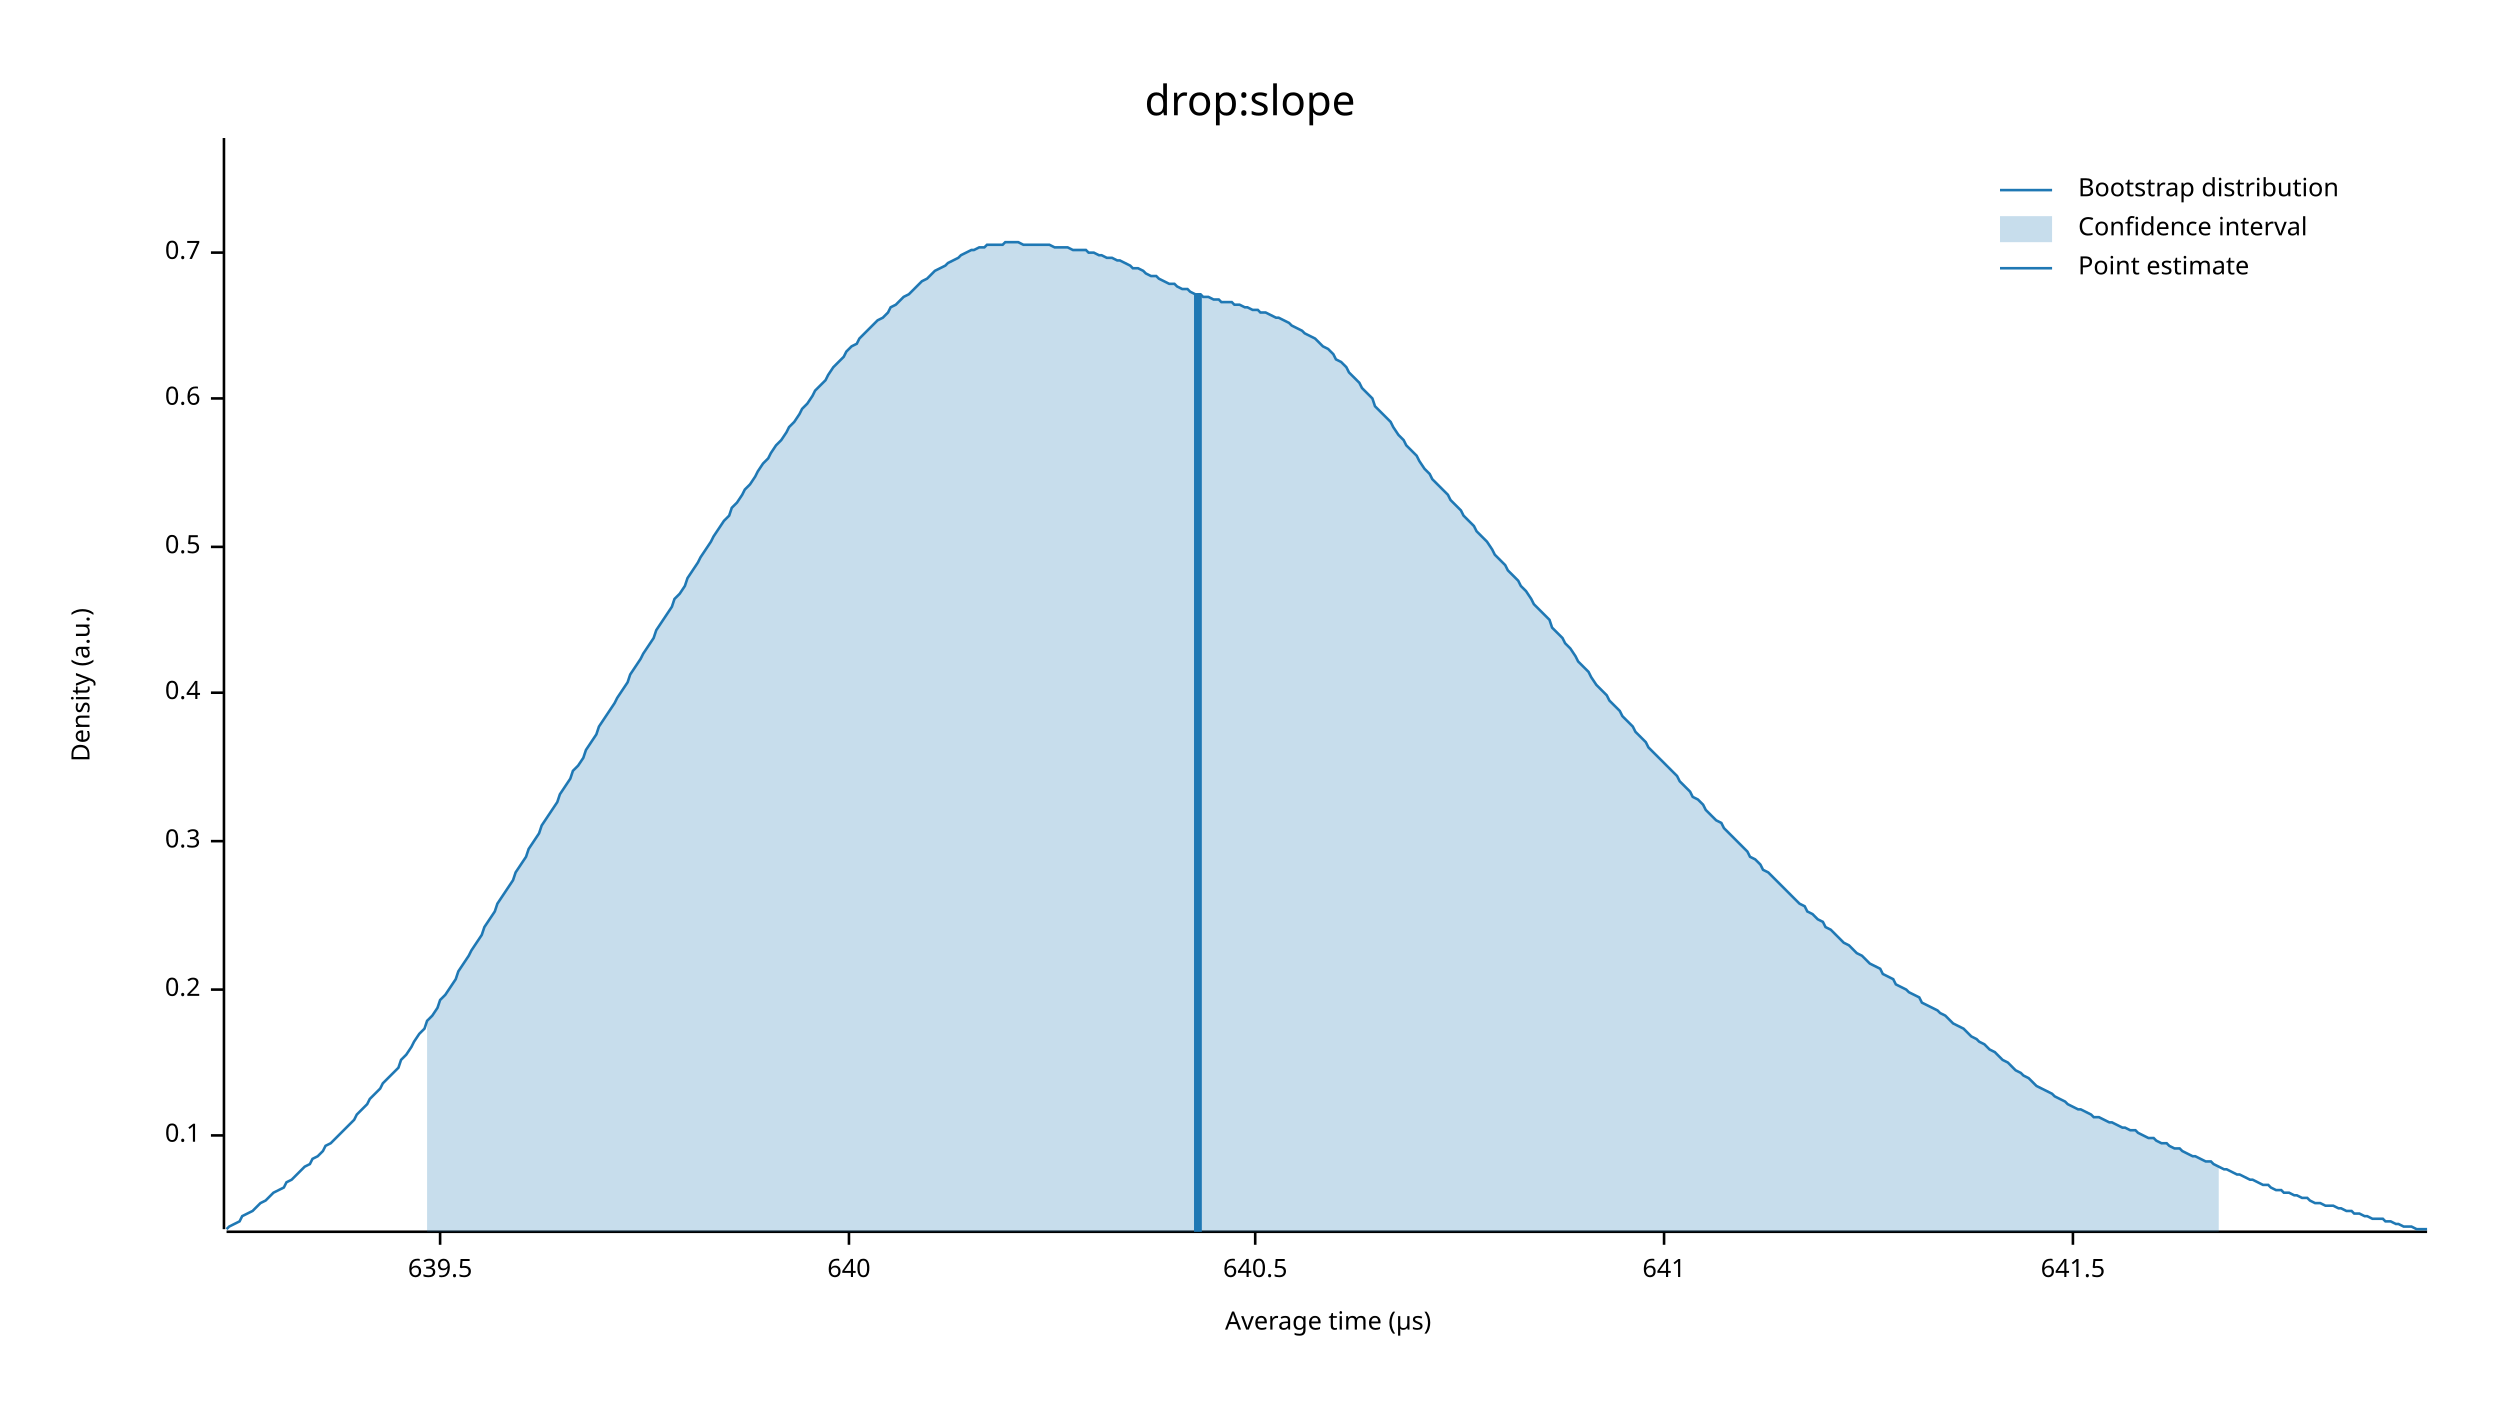
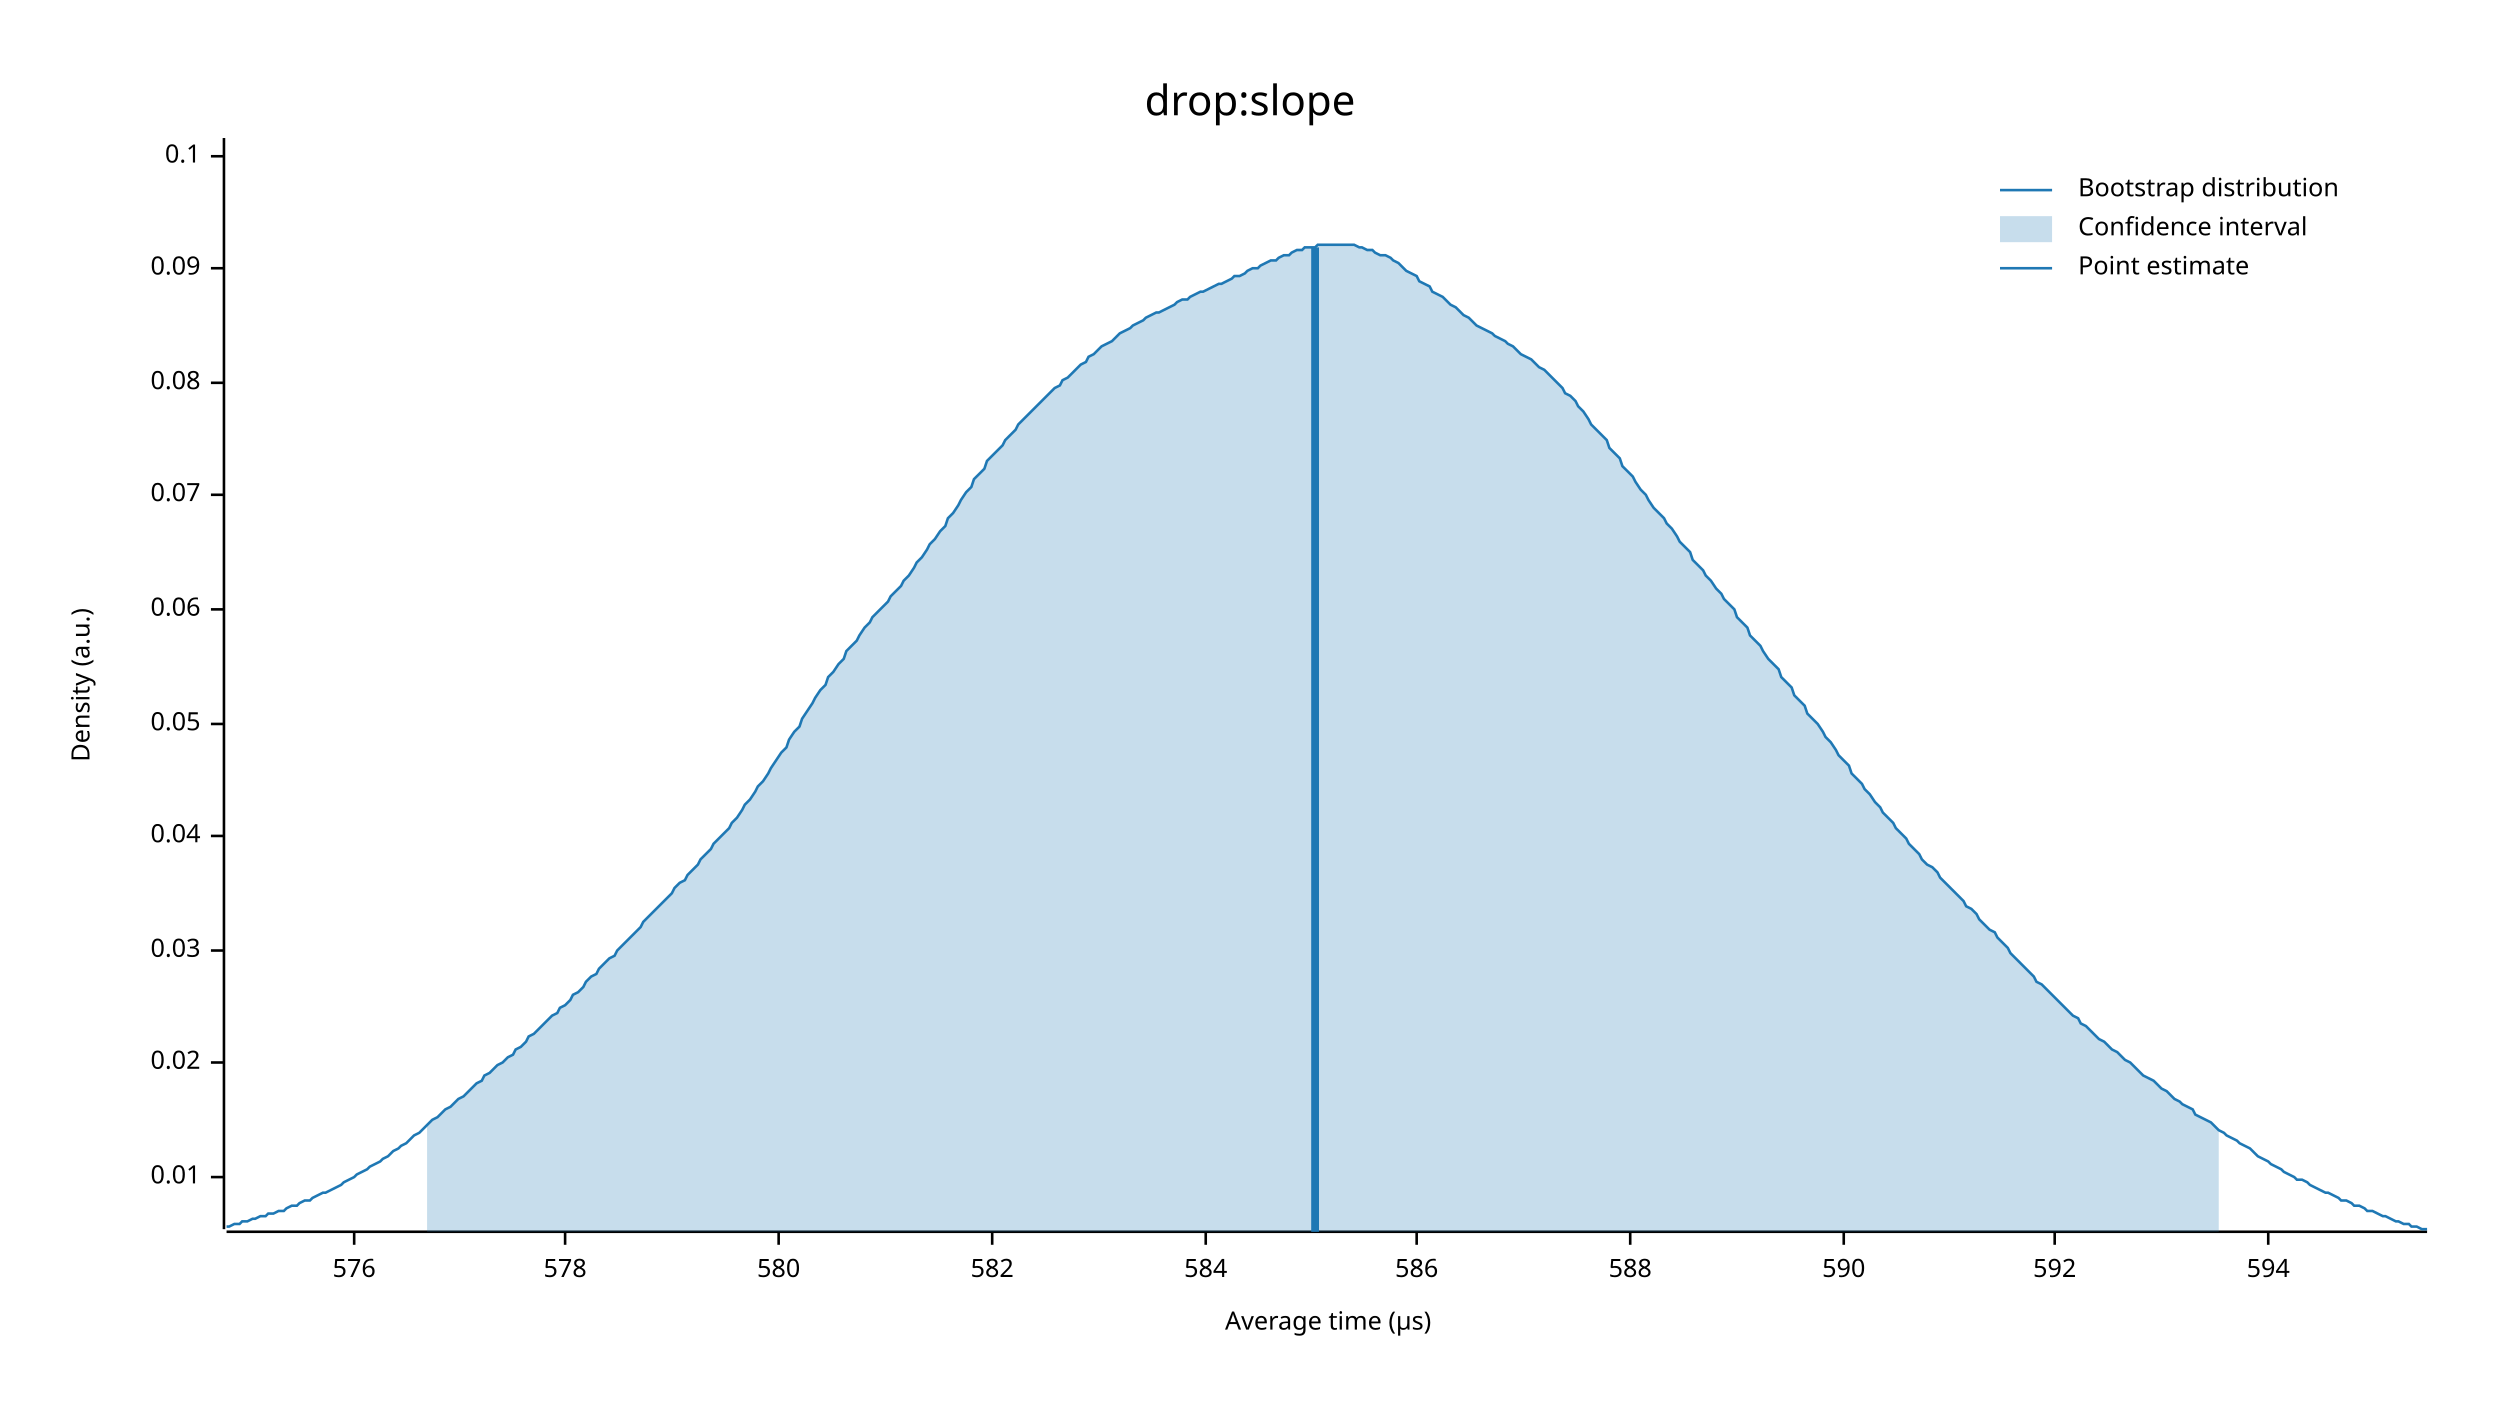
<svg xmlns="http://www.w3.org/2000/svg" width="960" height="540" viewBox="0 0 960 540">
  <text x="480" y="32" dy="0.76em" text-anchor="middle" font-family="sans-serif" font-size="16.129" opacity="1" fill="#000000">
drop:slope
</text>
  <text x="27" y="263" dy="0.76em" text-anchor="middle" font-family="sans-serif" font-size="9.677" opacity="1" fill="#000000" transform="rotate(270, 27, 263)">
Density (a.u.)
</text>
  <text x="510" y="513" dy="-0.5ex" text-anchor="middle" font-family="sans-serif" font-size="9.677" opacity="1" fill="#000000">
Average time (µs)
</text>
  <polyline fill="none" opacity="1" stroke="#000000" stroke-width="1" points="86,53 86,472 " />
-   <text x="77" y="436" dy="0.5ex" text-anchor="end" font-family="sans-serif" font-size="9.677" opacity="1" fill="#000000">
+   <text x="77" y="452" dy="0.5ex" text-anchor="end" font-family="sans-serif" font-size="9.677" opacity="1" fill="#000000">
+ 0.01
+ </text>
+   <polyline fill="none" opacity="1" stroke="#000000" stroke-width="1" points="81,452 86,452 " />
+   <text x="77" y="408" dy="0.5ex" text-anchor="end" font-family="sans-serif" font-size="9.677" opacity="1" fill="#000000">
+ 0.02
+ </text>
+   <polyline fill="none" opacity="1" stroke="#000000" stroke-width="1" points="81,408 86,408 " />
+   <text x="77" y="365" dy="0.5ex" text-anchor="end" font-family="sans-serif" font-size="9.677" opacity="1" fill="#000000">
+ 0.03
+ </text>
+   <polyline fill="none" opacity="1" stroke="#000000" stroke-width="1" points="81,365 86,365 " />
+   <text x="77" y="321" dy="0.5ex" text-anchor="end" font-family="sans-serif" font-size="9.677" opacity="1" fill="#000000">
+ 0.04
+ </text>
+   <polyline fill="none" opacity="1" stroke="#000000" stroke-width="1" points="81,321 86,321 " />
+   <text x="77" y="278" dy="0.5ex" text-anchor="end" font-family="sans-serif" font-size="9.677" opacity="1" fill="#000000">
+ 0.05
+ </text>
+   <polyline fill="none" opacity="1" stroke="#000000" stroke-width="1" points="81,278 86,278 " />
+   <text x="77" y="234" dy="0.5ex" text-anchor="end" font-family="sans-serif" font-size="9.677" opacity="1" fill="#000000">
+ 0.06
+ </text>
+   <polyline fill="none" opacity="1" stroke="#000000" stroke-width="1" points="81,234 86,234 " />
+   <text x="77" y="190" dy="0.5ex" text-anchor="end" font-family="sans-serif" font-size="9.677" opacity="1" fill="#000000">
+ 0.07
+ </text>
+   <polyline fill="none" opacity="1" stroke="#000000" stroke-width="1" points="81,190 86,190 " />
+   <text x="77" y="147" dy="0.5ex" text-anchor="end" font-family="sans-serif" font-size="9.677" opacity="1" fill="#000000">
+ 0.08
+ </text>
+   <polyline fill="none" opacity="1" stroke="#000000" stroke-width="1" points="81,147 86,147 " />
+   <text x="77" y="103" dy="0.5ex" text-anchor="end" font-family="sans-serif" font-size="9.677" opacity="1" fill="#000000">
+ 0.09
+ </text>
+   <polyline fill="none" opacity="1" stroke="#000000" stroke-width="1" points="81,103 86,103 " />
+   <text x="77" y="60" dy="0.5ex" text-anchor="end" font-family="sans-serif" font-size="9.677" opacity="1" fill="#000000">
0.1
</text>
-   <polyline fill="none" opacity="1" stroke="#000000" stroke-width="1" points="81,436 86,436 " />
-   <text x="77" y="380" dy="0.5ex" text-anchor="end" font-family="sans-serif" font-size="9.677" opacity="1" fill="#000000">
- 0.2
+   <polyline fill="none" opacity="1" stroke="#000000" stroke-width="1" points="81,60 86,60 " />
+   <polyline fill="none" opacity="1" stroke="#000000" stroke-width="1" points="87,473 932,473 " />
+   <text x="136" y="483" dy="0.76em" text-anchor="middle" font-family="sans-serif" font-size="9.677" opacity="1" fill="#000000">
+ 576
</text>
-   <polyline fill="none" opacity="1" stroke="#000000" stroke-width="1" points="81,380 86,380 " />
-   <text x="77" y="323" dy="0.5ex" text-anchor="end" font-family="sans-serif" font-size="9.677" opacity="1" fill="#000000">
- 0.3
+   <polyline fill="none" opacity="1" stroke="#000000" stroke-width="1" points="136,473 136,478 " />
+   <text x="217" y="483" dy="0.76em" text-anchor="middle" font-family="sans-serif" font-size="9.677" opacity="1" fill="#000000">
+ 578
</text>
-   <polyline fill="none" opacity="1" stroke="#000000" stroke-width="1" points="81,323 86,323 " />
-   <text x="77" y="266" dy="0.5ex" text-anchor="end" font-family="sans-serif" font-size="9.677" opacity="1" fill="#000000">
- 0.4
+   <polyline fill="none" opacity="1" stroke="#000000" stroke-width="1" points="217,473 217,478 " />
+   <text x="299" y="483" dy="0.76em" text-anchor="middle" font-family="sans-serif" font-size="9.677" opacity="1" fill="#000000">
+ 580
</text>
-   <polyline fill="none" opacity="1" stroke="#000000" stroke-width="1" points="81,266 86,266 " />
-   <text x="77" y="210" dy="0.5ex" text-anchor="end" font-family="sans-serif" font-size="9.677" opacity="1" fill="#000000">
- 0.5
+   <polyline fill="none" opacity="1" stroke="#000000" stroke-width="1" points="299,473 299,478 " />
+   <text x="381" y="483" dy="0.76em" text-anchor="middle" font-family="sans-serif" font-size="9.677" opacity="1" fill="#000000">
+ 582
</text>
-   <polyline fill="none" opacity="1" stroke="#000000" stroke-width="1" points="81,210 86,210 " />
-   <text x="77" y="153" dy="0.5ex" text-anchor="end" font-family="sans-serif" font-size="9.677" opacity="1" fill="#000000">
- 0.6
+   <polyline fill="none" opacity="1" stroke="#000000" stroke-width="1" points="381,473 381,478 " />
+   <text x="463" y="483" dy="0.76em" text-anchor="middle" font-family="sans-serif" font-size="9.677" opacity="1" fill="#000000">
+ 584
</text>
-   <polyline fill="none" opacity="1" stroke="#000000" stroke-width="1" points="81,153 86,153 " />
-   <text x="77" y="97" dy="0.5ex" text-anchor="end" font-family="sans-serif" font-size="9.677" opacity="1" fill="#000000">
- 0.7
+   <polyline fill="none" opacity="1" stroke="#000000" stroke-width="1" points="463,473 463,478 " />
+   <text x="544" y="483" dy="0.76em" text-anchor="middle" font-family="sans-serif" font-size="9.677" opacity="1" fill="#000000">
+ 586
</text>
-   <polyline fill="none" opacity="1" stroke="#000000" stroke-width="1" points="81,97 86,97 " />
-   <polyline fill="none" opacity="1" stroke="#000000" stroke-width="1" points="87,473 932,473 " />
-   <text x="169" y="483" dy="0.76em" text-anchor="middle" font-family="sans-serif" font-size="9.677" opacity="1" fill="#000000">
- 639.5
+   <polyline fill="none" opacity="1" stroke="#000000" stroke-width="1" points="544,473 544,478 " />
+   <text x="626" y="483" dy="0.76em" text-anchor="middle" font-family="sans-serif" font-size="9.677" opacity="1" fill="#000000">
+ 588
</text>
-   <polyline fill="none" opacity="1" stroke="#000000" stroke-width="1" points="169,473 169,478 " />
-   <text x="326" y="483" dy="0.76em" text-anchor="middle" font-family="sans-serif" font-size="9.677" opacity="1" fill="#000000">
- 640
+   <polyline fill="none" opacity="1" stroke="#000000" stroke-width="1" points="626,473 626,478 " />
+   <text x="708" y="483" dy="0.76em" text-anchor="middle" font-family="sans-serif" font-size="9.677" opacity="1" fill="#000000">
+ 590
</text>
-   <polyline fill="none" opacity="1" stroke="#000000" stroke-width="1" points="326,473 326,478 " />
-   <text x="482" y="483" dy="0.76em" text-anchor="middle" font-family="sans-serif" font-size="9.677" opacity="1" fill="#000000">
- 640.5
+   <polyline fill="none" opacity="1" stroke="#000000" stroke-width="1" points="708,473 708,478 " />
+   <text x="789" y="483" dy="0.76em" text-anchor="middle" font-family="sans-serif" font-size="9.677" opacity="1" fill="#000000">
+ 592
</text>
-   <polyline fill="none" opacity="1" stroke="#000000" stroke-width="1" points="482,473 482,478 " />
-   <text x="639" y="483" dy="0.76em" text-anchor="middle" font-family="sans-serif" font-size="9.677" opacity="1" fill="#000000">
- 641
+   <polyline fill="none" opacity="1" stroke="#000000" stroke-width="1" points="789,473 789,478 " />
+   <text x="871" y="483" dy="0.76em" text-anchor="middle" font-family="sans-serif" font-size="9.677" opacity="1" fill="#000000">
+ 594
</text>
-   <polyline fill="none" opacity="1" stroke="#000000" stroke-width="1" points="639,473 639,478 " />
-   <text x="796" y="483" dy="0.76em" text-anchor="middle" font-family="sans-serif" font-size="9.677" opacity="1" fill="#000000">
- 641.5
- </text>
-   <polyline fill="none" opacity="1" stroke="#000000" stroke-width="1" points="796,473 796,478 " />
-   <polyline fill="none" opacity="1" stroke="#1F78B4" stroke-width="1" points="87,472 88,471 90,470 92,469 93,467 95,466 97,465 98,464 100,462 102,461 103,460 105,458 107,457 109,456 110,454 112,453 114,451 115,450 117,448 119,447 120,445 122,444 124,442 125,440 127,439 129,437 131,435 132,434 134,432 136,430 137,428 139,426 141,424 142,422 144,420 146,418 147,416 149,414 151,412 153,410 154,407 156,405 158,402 159,400 161,397 163,395 164,392 166,390 168,387 169,384 171,382 173,379 175,376 176,373 178,370 180,367 181,365 183,362 185,359 186,356 188,353 190,350 191,347 193,344 195,341 197,338 198,335 200,332 202,329 203,326 205,323 207,320 208,317 210,314 212,311 214,308 215,305 217,302 219,299 220,296 222,294 224,291 225,288 227,285 229,282 230,279 232,276 234,273 236,270 237,268 239,265 241,262 242,259 244,256 246,253 247,251 249,248 251,245 252,242 254,239 256,236 258,233 259,230 261,228 263,225 264,222 266,219 268,216 269,214 271,211 273,208 274,206 276,203 278,200 280,198 281,195 283,193 285,190 286,188 288,186 290,183 291,181 293,178 295,176 296,174 298,171 300,169 302,166 303,164 305,162 307,159 308,157 310,155 312,152 313,150 315,148 317,146 318,144 320,141 322,139 324,137 325,135 327,133 329,132 330,130 332,128 334,126 335,125 337,123 339,122 341,120 342,118 344,117 346,115 347,114 349,113 351,111 352,110 354,108 356,107 357,106 359,104 361,103 363,102 364,101 366,100 368,99 369,98 371,97 373,96 374,96 376,95 378,95 379,94 381,94 383,94 385,94 386,93 388,93 390,93 391,93 393,94 395,94 396,94 398,94 400,94 401,94 403,94 405,95 407,95 408,95 410,95 412,96 413,96 415,96 417,96 418,97 420,97 422,98 423,98 425,99 427,99 429,100 430,100 432,101 434,102 435,103 437,103 439,104 440,105 442,106 444,106 445,107 447,108 449,109 451,109 452,110 454,111 456,111 457,112 459,113 461,113 462,114 464,114 466,115 468,115 469,116 471,116 473,116 474,117 476,117 478,118 479,118 481,119 483,119 484,120 486,120 488,121 490,122 491,122 493,123 495,124 496,125 498,126 500,127 501,128 503,129 505,130 506,131 508,133 510,134 512,136 513,138 515,139 517,141 518,143 520,145 522,147 523,149 525,151 527,153 528,156 530,158 532,160 534,162 535,164 537,167 539,169 540,171 542,173 544,175 545,177 547,180 549,182 550,184 552,186 554,188 556,190 557,192 559,194 561,196 562,198 564,200 566,202 567,204 569,206 571,208 573,211 574,213 576,215 578,217 579,219 581,221 583,223 584,225 586,227 588,230 589,232 591,234 593,236 595,238 596,241 598,243 600,245 601,247 603,249 605,252 606,254 608,256 610,258 611,260 613,263 615,265 617,267 618,269 620,271 622,273 623,275 625,277 627,279 628,281 630,283 632,285 633,287 635,289 637,291 639,293 640,294 642,296 644,298 645,300 647,302 649,304 650,306 652,307 654,309 655,311 657,313 659,315 661,316 662,318 664,320 666,322 667,323 669,325 671,327 672,329 674,330 676,332 677,334 679,335 681,337 683,339 684,340 686,342 688,344 689,345 691,347 693,348 694,350 696,351 698,353 700,354 701,356 703,357 705,359 706,360 708,362 710,363 711,364 713,366 715,367 716,368 718,370 720,371 722,372 723,374 725,375 727,376 728,378 730,379 732,380 733,381 735,382 737,383 738,385 740,386 742,387 744,388 745,389 747,390 749,392 750,393 752,394 754,395 755,396 757,398 759,399 760,400 762,401 764,403 766,404 767,405 769,407 771,408 772,409 774,411 776,412 777,413 779,414 781,416 782,417 784,418 786,419 788,420 789,421 791,422 793,423 794,424 796,425 798,426 799,426 801,427 803,428 804,429 806,429 808,430 810,431 811,431 813,432 815,433 816,433 818,434 820,434 821,435 823,436 825,437 827,437 828,438 830,439 832,439 833,440 835,441 837,441 838,442 840,443 842,444 843,444 845,445 847,446 849,446 850,447 852,448 854,449 855,449 857,450 859,451 860,451 862,452 864,453 865,453 867,454 869,455 871,455 872,456 874,457 876,457 877,458 879,458 881,459 882,459 884,460 886,460 887,461 889,462 891,462 893,463 894,463 896,463 898,464 899,464 901,465 903,465 904,466 906,466 908,467 909,467 911,468 913,468 915,468 916,469 918,469 920,470 921,470 923,471 925,471 926,471 928,472 930,472 932,472 " />
-   <polygon opacity="0.25" fill="#1F78B4" points="164,392 166,390 168,387 169,384 171,382 173,379 175,376 176,373 178,370 180,367 181,365 183,362 185,359 186,356 188,353 190,350 191,347 193,344 195,341 197,338 198,335 200,332 202,329 203,326 205,323 207,320 208,317 210,314 212,311 214,308 215,305 217,302 219,299 220,296 222,294 224,291 225,288 227,285 229,282 230,279 232,276 234,273 236,270 237,268 239,265 241,262 242,259 244,256 246,253 247,251 249,248 251,245 252,242 254,239 256,236 258,233 259,230 261,228 263,225 264,222 266,219 268,216 269,214 271,211 273,208 274,206 276,203 278,200 280,198 281,195 283,193 285,190 286,188 288,186 290,183 291,181 293,178 295,176 296,174 298,171 300,169 302,166 303,164 305,162 307,159 308,157 310,155 312,152 313,150 315,148 317,146 318,144 320,141 322,139 324,137 325,135 327,133 329,132 330,130 332,128 334,126 335,125 337,123 339,122 341,120 342,118 344,117 346,115 347,114 349,113 351,111 352,110 354,108 356,107 357,106 359,104 361,103 363,102 364,101 366,100 368,99 369,98 371,97 373,96 374,96 376,95 378,95 379,94 381,94 383,94 385,94 386,93 388,93 390,93 391,93 393,94 395,94 396,94 398,94 400,94 401,94 403,94 405,95 407,95 408,95 410,95 412,96 413,96 415,96 417,96 418,97 420,97 422,98 423,98 425,99 427,99 429,100 430,100 432,101 434,102 435,103 437,103 439,104 440,105 442,106 444,106 445,107 447,108 449,109 451,109 452,110 454,111 456,111 457,112 459,113 461,113 462,114 464,114 466,115 468,115 469,116 471,116 473,116 474,117 476,117 478,118 479,118 481,119 483,119 484,120 486,120 488,121 490,122 491,122 493,123 495,124 496,125 498,126 500,127 501,128 503,129 505,130 506,131 508,133 510,134 512,136 513,138 515,139 517,141 518,143 520,145 522,147 523,149 525,151 527,153 528,156 530,158 532,160 534,162 535,164 537,167 539,169 540,171 542,173 544,175 545,177 547,180 549,182 550,184 552,186 554,188 556,190 557,192 559,194 561,196 562,198 564,200 566,202 567,204 569,206 571,208 573,211 574,213 576,215 578,217 579,219 581,221 583,223 584,225 586,227 588,230 589,232 591,234 593,236 595,238 596,241 598,243 600,245 601,247 603,249 605,252 606,254 608,256 610,258 611,260 613,263 615,265 617,267 618,269 620,271 622,273 623,275 625,277 627,279 628,281 630,283 632,285 633,287 635,289 637,291 639,293 640,294 642,296 644,298 645,300 647,302 649,304 650,306 652,307 654,309 655,311 657,313 659,315 661,316 662,318 664,320 666,322 667,323 669,325 671,327 672,329 674,330 676,332 677,334 679,335 681,337 683,339 684,340 686,342 688,344 689,345 691,347 693,348 694,350 696,351 698,353 700,354 701,356 703,357 705,359 706,360 708,362 710,363 711,364 713,366 715,367 716,368 718,370 720,371 722,372 723,374 725,375 727,376 728,378 730,379 732,380 733,381 735,382 737,383 738,385 740,386 742,387 744,388 745,389 747,390 749,392 750,393 752,394 754,395 755,396 757,398 759,399 760,400 762,401 764,403 766,404 767,405 769,407 771,408 772,409 774,411 776,412 777,413 779,414 781,416 782,417 784,418 786,419 788,420 789,421 791,422 793,423 794,424 796,425 798,426 799,426 801,427 803,428 804,429 806,429 808,430 810,431 811,431 813,432 815,433 816,433 818,434 820,434 821,435 823,436 825,437 827,437 828,438 830,439 832,439 833,440 835,441 837,441 838,442 840,443 842,444 843,444 845,445 847,446 849,446 850,447 852,448 852,473 164,473 " />
-   <polyline fill="none" opacity="1" stroke="#1F78B4" stroke-width="3" points="460,473 460,113 " />
+   <polyline fill="none" opacity="1" stroke="#000000" stroke-width="1" points="871,473 871,478 " />
+   <polyline fill="none" opacity="1" stroke="#1F78B4" stroke-width="1" points="87,471 88,471 90,470 92,470 93,469 95,469 97,468 98,468 100,467 102,467 103,466 105,466 107,465 109,465 110,464 112,463 114,463 115,462 117,461 119,461 120,460 122,459 124,458 125,458 127,457 129,456 131,455 132,454 134,453 136,452 137,451 139,450 141,449 142,448 144,447 146,446 147,445 149,444 151,442 153,441 154,440 156,439 158,437 159,436 161,435 163,433 164,432 166,430 168,429 169,428 171,426 173,425 175,423 176,422 178,421 180,419 181,418 183,416 185,415 186,413 188,412 190,410 191,409 193,408 195,406 197,405 198,403 200,402 202,400 203,398 205,397 207,395 208,394 210,392 212,390 214,389 215,387 217,386 219,384 220,382 222,381 224,379 225,377 227,375 229,374 230,372 232,370 234,368 236,367 237,365 239,363 241,361 242,360 244,358 246,356 247,354 249,352 251,350 252,349 254,347 256,345 258,343 259,341 261,339 263,338 264,336 266,334 268,332 269,330 271,328 273,326 274,324 276,322 278,320 280,318 281,316 283,314 285,311 286,309 288,307 290,304 291,302 293,300 295,297 296,295 298,292 300,289 302,287 303,284 305,281 307,279 308,276 310,273 312,270 313,268 315,265 317,263 318,260 320,258 322,255 324,253 325,250 327,248 329,246 330,244 332,241 334,239 335,237 337,235 339,233 341,231 342,229 344,227 346,225 347,223 349,221 351,218 352,216 354,214 356,211 357,209 359,207 361,204 363,202 364,199 366,197 368,194 369,192 371,189 373,187 374,184 376,182 378,180 379,177 381,175 383,173 385,171 386,169 388,167 390,165 391,163 393,161 395,159 396,158 398,156 400,154 401,153 403,151 405,149 407,148 408,146 410,145 412,143 413,142 415,140 417,139 418,137 420,136 422,134 423,133 425,132 427,131 429,129 430,128 432,127 434,126 435,125 437,124 439,123 440,122 442,121 444,120 445,120 447,119 449,118 451,117 452,116 454,115 456,115 457,114 459,113 461,112 462,112 464,111 466,110 468,109 469,109 471,108 473,107 474,106 476,106 478,105 479,104 481,103 483,103 484,102 486,101 488,100 490,100 491,99 493,98 495,98 496,97 498,96 500,96 501,95 503,95 505,95 506,94 508,94 510,94 512,94 513,94 515,94 517,94 518,94 520,94 522,95 523,95 525,96 527,96 528,97 530,98 532,98 534,99 535,100 537,101 539,103 540,104 542,105 544,106 545,108 547,109 549,110 550,112 552,113 554,114 556,116 557,117 559,118 561,120 562,121 564,122 566,124 567,125 569,126 571,127 573,128 574,129 576,130 578,131 579,132 581,133 583,135 584,136 586,137 588,138 589,139 591,141 593,142 595,144 596,145 598,147 600,149 601,151 603,152 605,154 606,156 608,158 610,161 611,163 613,165 615,167 617,169 618,172 620,174 622,176 623,179 625,181 627,183 628,185 630,188 632,190 633,192 635,195 637,197 639,199 640,201 642,203 644,206 645,208 647,210 649,212 650,215 652,217 654,219 655,221 657,223 659,226 661,228 662,230 664,232 666,234 667,237 669,239 671,241 672,244 674,246 676,248 677,250 679,253 681,255 683,257 684,260 686,262 688,264 689,267 691,269 693,271 694,274 696,276 698,278 700,281 701,283 703,285 705,288 706,290 708,292 710,294 711,297 713,299 715,301 716,303 718,305 720,308 722,310 723,312 725,314 727,316 728,318 730,320 732,322 733,324 735,326 737,328 738,330 740,332 742,333 744,335 745,337 747,339 749,341 750,342 752,344 754,346 755,348 757,349 759,351 760,353 762,355 764,357 766,358 767,360 769,362 771,364 772,366 774,368 776,370 777,371 779,373 781,375 782,377 784,378 786,380 788,382 789,383 791,385 793,387 794,388 796,390 798,391 799,393 801,394 803,396 804,397 806,399 808,400 810,402 811,403 813,404 815,406 816,407 818,408 820,410 821,411 823,413 825,414 827,415 828,416 830,418 832,419 833,420 835,422 837,423 838,424 840,425 842,426 843,428 845,429 847,430 849,431 850,432 852,434 854,435 855,436 857,437 859,438 860,439 862,440 864,441 865,442 867,444 869,445 871,446 872,447 874,448 876,449 877,450 879,451 881,452 882,453 884,453 886,454 887,455 889,456 891,457 893,458 894,458 896,459 898,460 899,461 901,461 903,462 904,463 906,463 908,464 909,465 911,465 913,466 915,467 916,467 918,468 920,469 921,469 923,470 925,470 926,471 928,471 930,472 932,472 " />
+   <polygon opacity="0.25" fill="#1F78B4" points="164,432 166,430 168,429 169,428 171,426 173,425 175,423 176,422 178,421 180,419 181,418 183,416 185,415 186,413 188,412 190,410 191,409 193,408 195,406 197,405 198,403 200,402 202,400 203,398 205,397 207,395 208,394 210,392 212,390 214,389 215,387 217,386 219,384 220,382 222,381 224,379 225,377 227,375 229,374 230,372 232,370 234,368 236,367 237,365 239,363 241,361 242,360 244,358 246,356 247,354 249,352 251,350 252,349 254,347 256,345 258,343 259,341 261,339 263,338 264,336 266,334 268,332 269,330 271,328 273,326 274,324 276,322 278,320 280,318 281,316 283,314 285,311 286,309 288,307 290,304 291,302 293,300 295,297 296,295 298,292 300,289 302,287 303,284 305,281 307,279 308,276 310,273 312,270 313,268 315,265 317,263 318,260 320,258 322,255 324,253 325,250 327,248 329,246 330,244 332,241 334,239 335,237 337,235 339,233 341,231 342,229 344,227 346,225 347,223 349,221 351,218 352,216 354,214 356,211 357,209 359,207 361,204 363,202 364,199 366,197 368,194 369,192 371,189 373,187 374,184 376,182 378,180 379,177 381,175 383,173 385,171 386,169 388,167 390,165 391,163 393,161 395,159 396,158 398,156 400,154 401,153 403,151 405,149 407,148 408,146 410,145 412,143 413,142 415,140 417,139 418,137 420,136 422,134 423,133 425,132 427,131 429,129 430,128 432,127 434,126 435,125 437,124 439,123 440,122 442,121 444,120 445,120 447,119 449,118 451,117 452,116 454,115 456,115 457,114 459,113 461,112 462,112 464,111 466,110 468,109 469,109 471,108 473,107 474,106 476,106 478,105 479,104 481,103 483,103 484,102 486,101 488,100 490,100 491,99 493,98 495,98 496,97 498,96 500,96 501,95 503,95 505,95 506,94 508,94 510,94 512,94 513,94 515,94 517,94 518,94 520,94 522,95 523,95 525,96 527,96 528,97 530,98 532,98 534,99 535,100 537,101 539,103 540,104 542,105 544,106 545,108 547,109 549,110 550,112 552,113 554,114 556,116 557,117 559,118 561,120 562,121 564,122 566,124 567,125 569,126 571,127 573,128 574,129 576,130 578,131 579,132 581,133 583,135 584,136 586,137 588,138 589,139 591,141 593,142 595,144 596,145 598,147 600,149 601,151 603,152 605,154 606,156 608,158 610,161 611,163 613,165 615,167 617,169 618,172 620,174 622,176 623,179 625,181 627,183 628,185 630,188 632,190 633,192 635,195 637,197 639,199 640,201 642,203 644,206 645,208 647,210 649,212 650,215 652,217 654,219 655,221 657,223 659,226 661,228 662,230 664,232 666,234 667,237 669,239 671,241 672,244 674,246 676,248 677,250 679,253 681,255 683,257 684,260 686,262 688,264 689,267 691,269 693,271 694,274 696,276 698,278 700,281 701,283 703,285 705,288 706,290 708,292 710,294 711,297 713,299 715,301 716,303 718,305 720,308 722,310 723,312 725,314 727,316 728,318 730,320 732,322 733,324 735,326 737,328 738,330 740,332 742,333 744,335 745,337 747,339 749,341 750,342 752,344 754,346 755,348 757,349 759,351 760,353 762,355 764,357 766,358 767,360 769,362 771,364 772,366 774,368 776,370 777,371 779,373 781,375 782,377 784,378 786,380 788,382 789,383 791,385 793,387 794,388 796,390 798,391 799,393 801,394 803,396 804,397 806,399 808,400 810,402 811,403 813,404 815,406 816,407 818,408 820,410 821,411 823,413 825,414 827,415 828,416 830,418 832,419 833,420 835,422 837,423 838,424 840,425 842,426 843,428 845,429 847,430 849,431 850,432 852,434 852,473 164,473 " />
+   <polyline fill="none" opacity="1" stroke="#1F78B4" stroke-width="3" points="505,473 505,95 " />
  <text x="798" y="68" dy="0.76em" text-anchor="start" font-family="sans-serif" font-size="9.677" opacity="1" fill="#000000">
Bootstrap distribution
</text>
  <text x="798" y="83" dy="0.76em" text-anchor="start" font-family="sans-serif" font-size="9.677" opacity="1" fill="#000000">
Confidence interval
</text>
  <text x="798" y="98" dy="0.76em" text-anchor="start" font-family="sans-serif" font-size="9.677" opacity="1" fill="#000000">
Point estimate
</text>
  <polyline fill="none" opacity="1" stroke="#1F78B4" stroke-width="1" points="768,73 788,73 " />
  <rect x="768" y="83" width="20" height="10" opacity="0.25" fill="#1F78B4" stroke="none" />
  <polyline fill="none" opacity="1" stroke="#1F78B4" stroke-width="1" points="768,103 788,103 " />
</svg>
